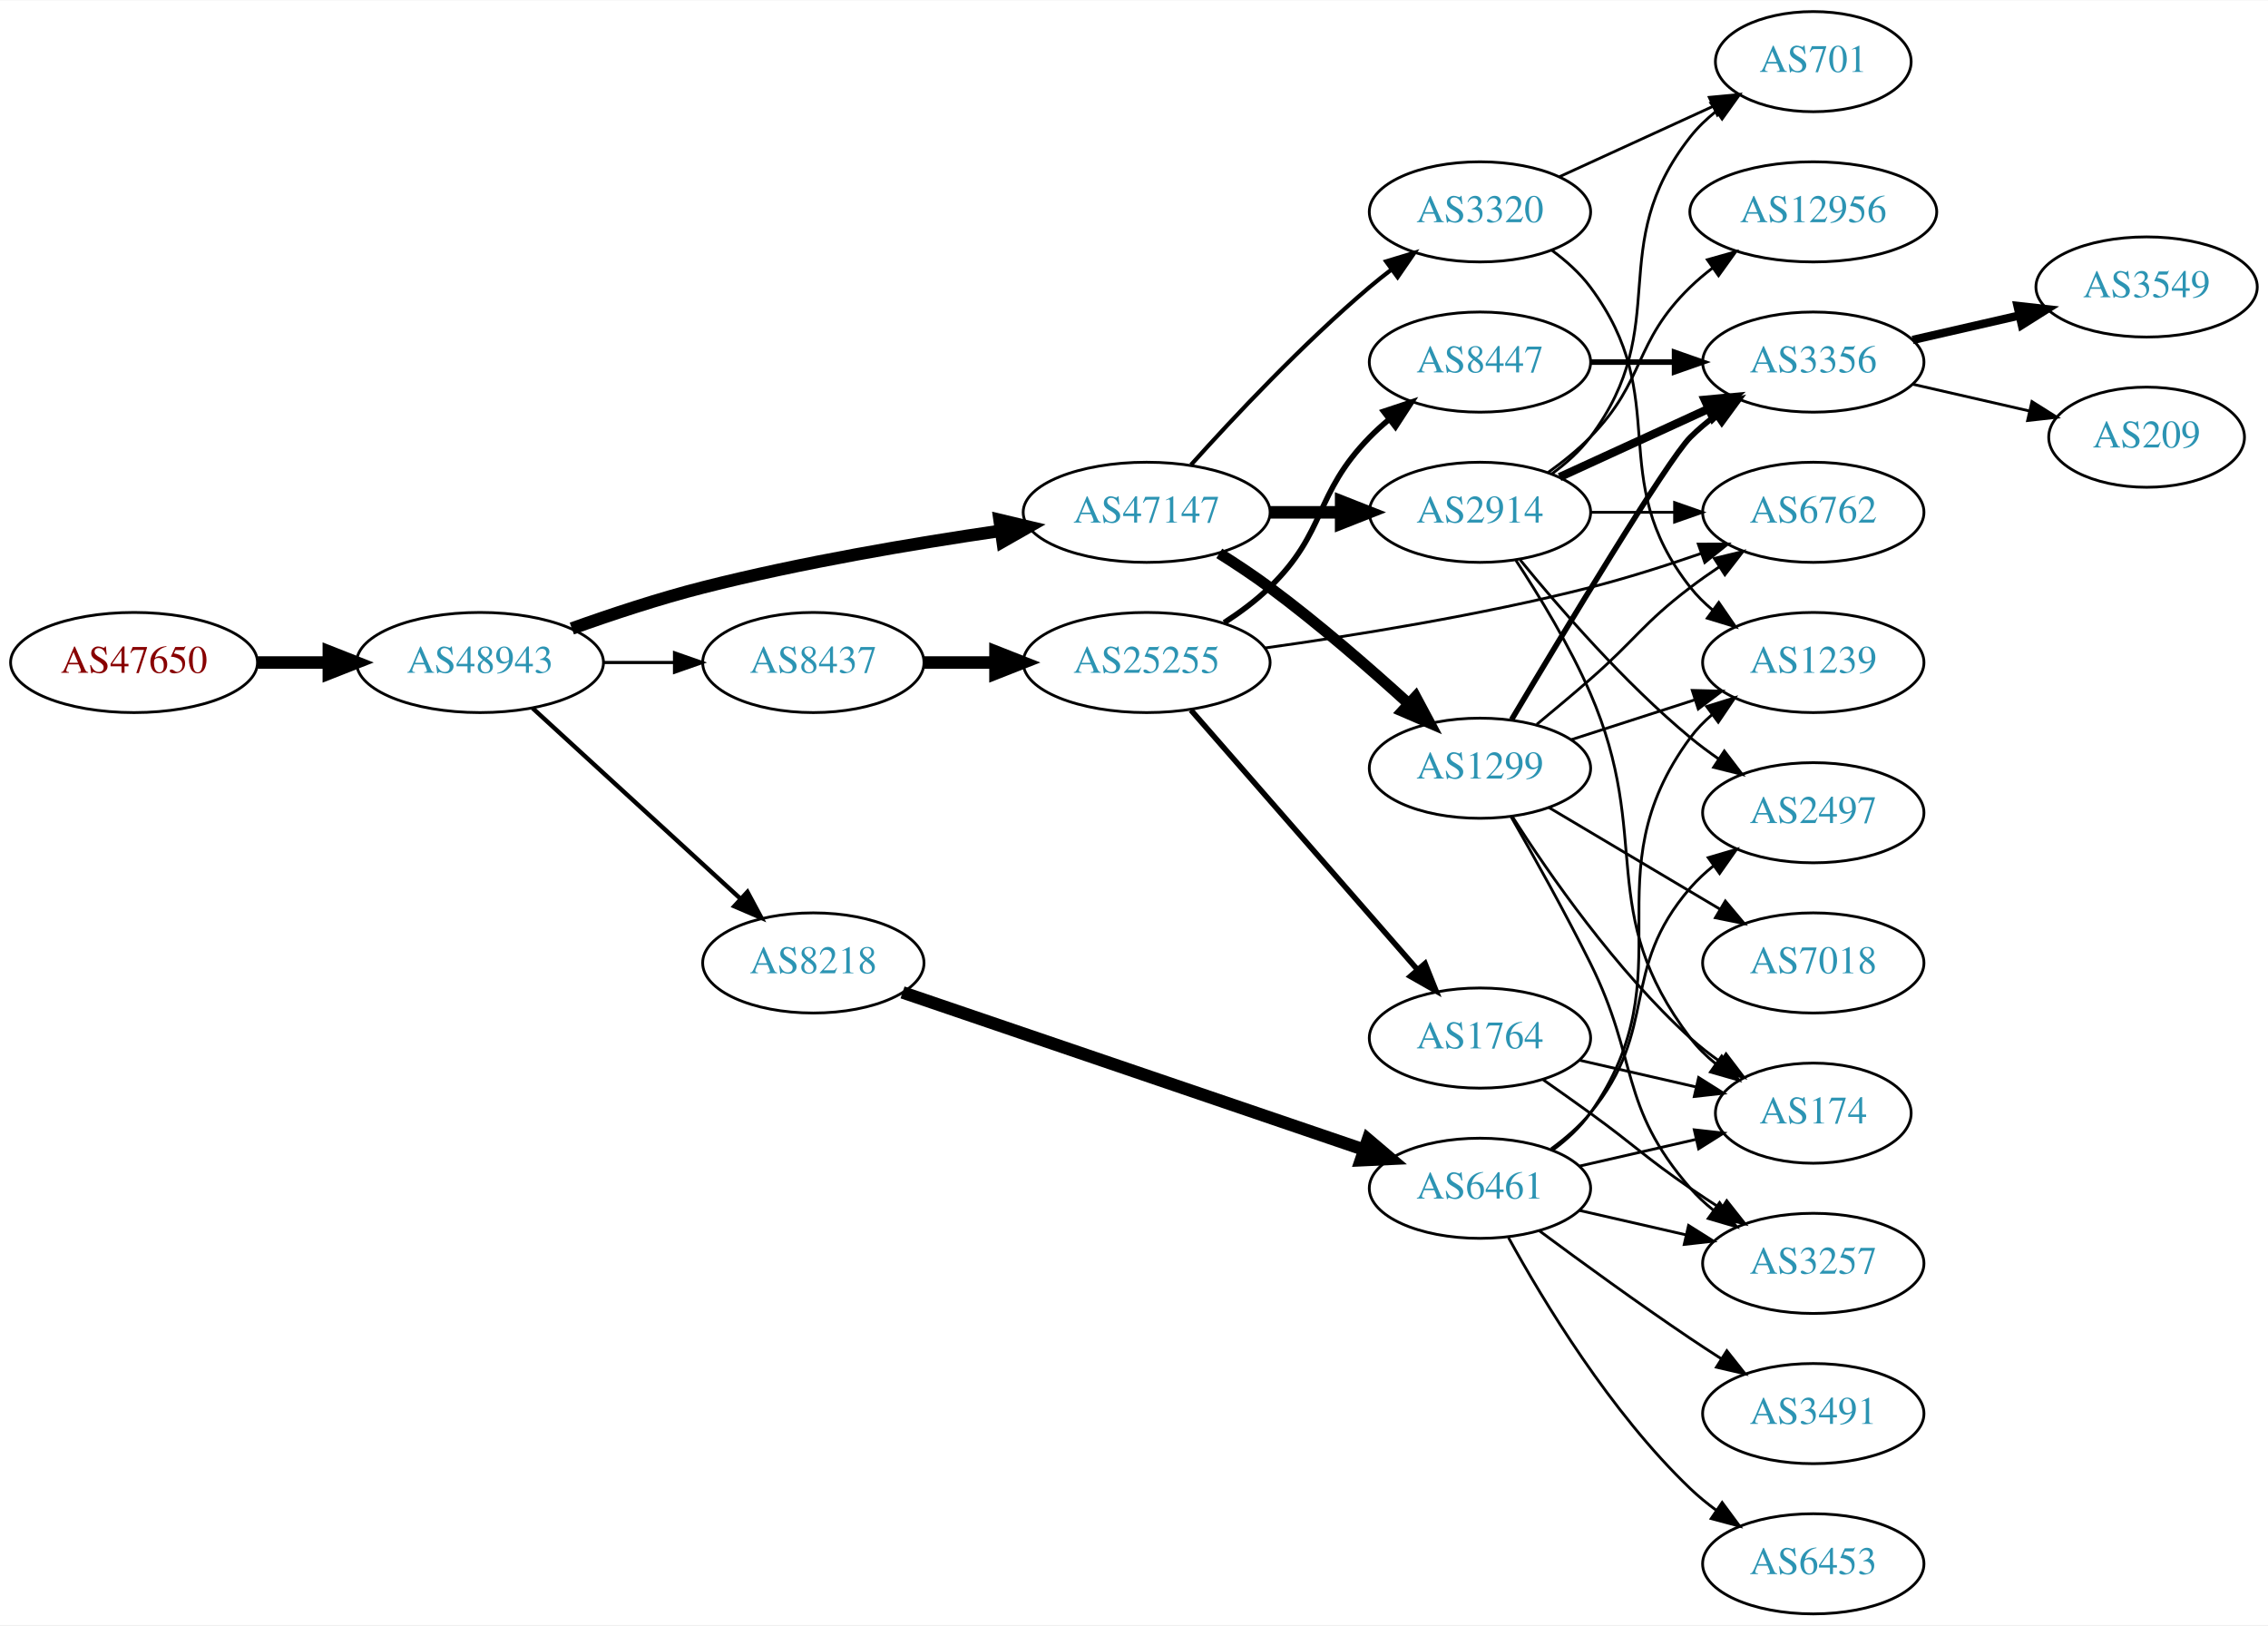
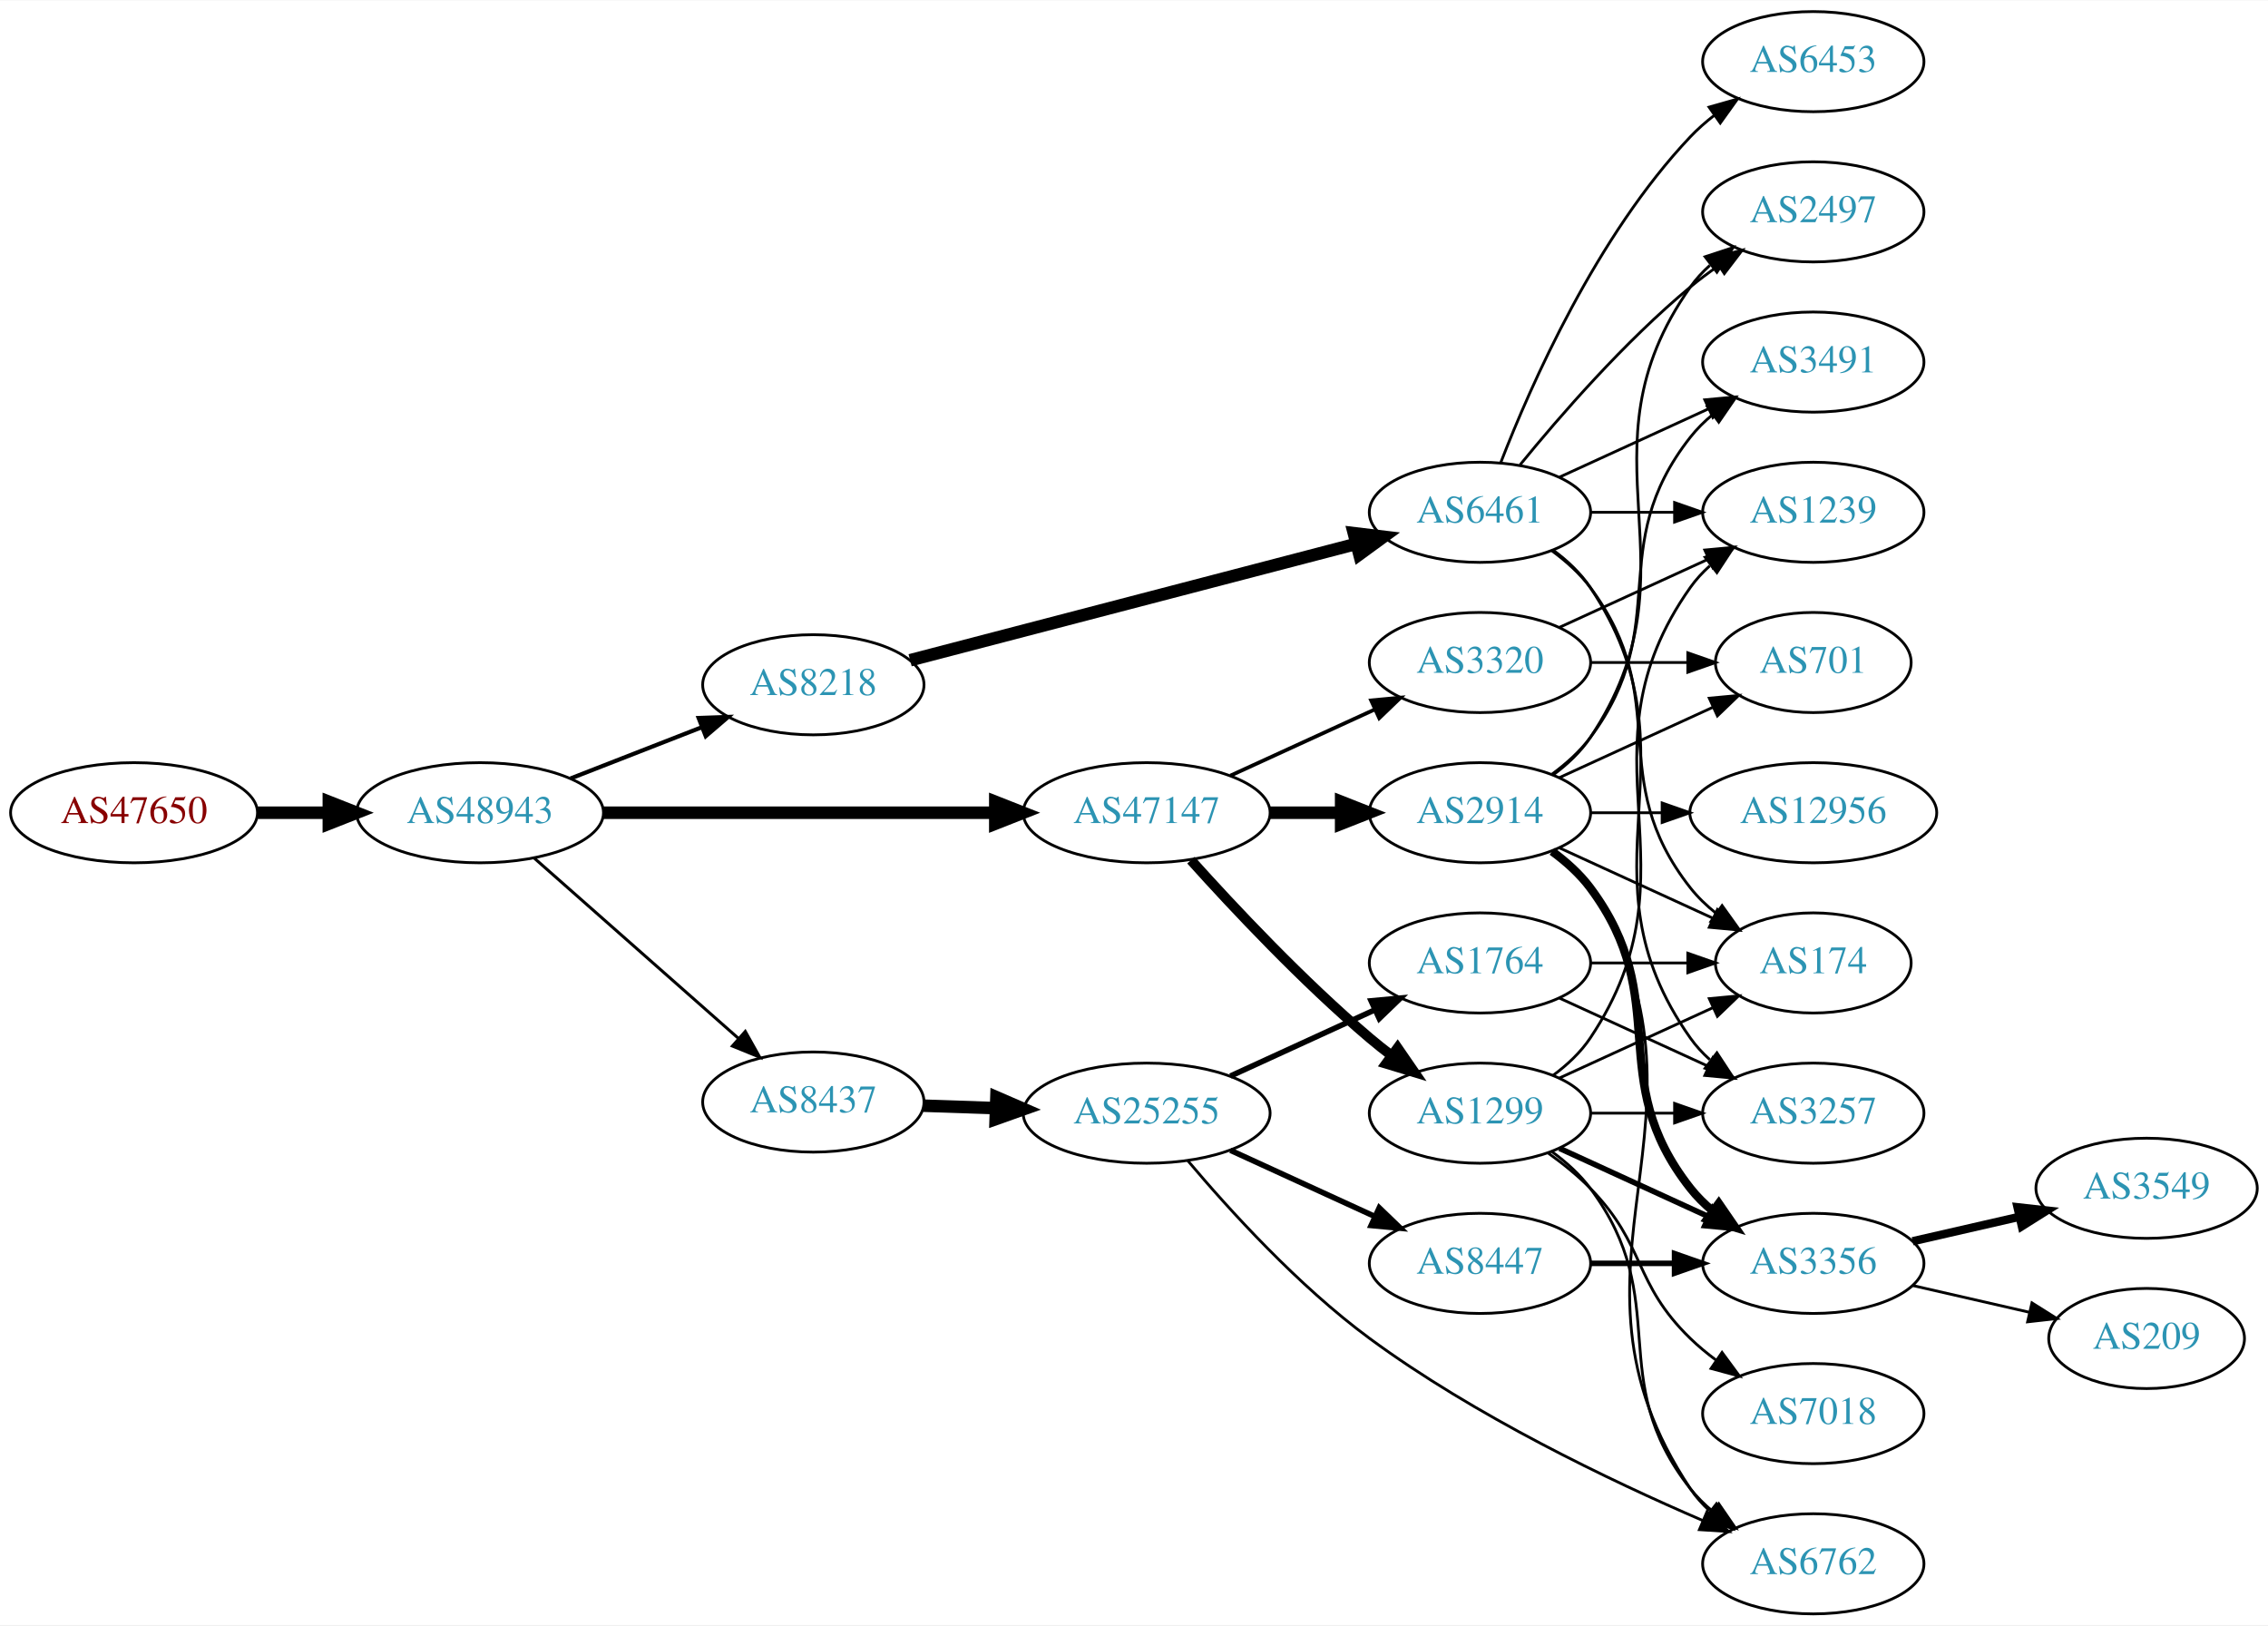
<svg xmlns="http://www.w3.org/2000/svg" xmlns:xlink="http://www.w3.org/1999/xlink" width="815pt" height="584pt" viewBox="0.00 0.00 815.45 584.00">
  <g id="graph0" class="graph" transform="scale(1 1) rotate(0) translate(4 580)">
    <polygon fill="white" stroke="none" points="-4,4 -4,-580 811.448,-580 811.448,4 -4,4" />
    <g id="node1" class="node">
      <g id="a_node1">
        <a xlink:href="/asn/47650" xlink:title="AS47650 ~ IS-IT-ON GmbH [AT]">
-           <ellipse fill="#ffffff" stroke="black" cx="44.196" cy="-342" rx="44.393" ry="18" />
-           <text text-anchor="middle" x="44.196" y="-338.3" font-family="Times,serif" font-size="14.00" fill="#880000">AS47650</text>
+           <ellipse fill="#ffffff" stroke="black" cx="44.196" cy="-288" rx="44.393" ry="18" />
+           <text text-anchor="middle" x="44.196" y="-284.3" font-family="Times,serif" font-size="14.00" fill="#880000">AS47650</text>
        </a>
      </g>
    </g>
    <g id="node2" class="node">
      <g id="a_node2">
        <a xlink:href="/asn/48943" xlink:title="AS48943 ~ KAPPER NETWORK-COMMUNICATIONS GmbH [AT]">
-           <ellipse fill="#ffffff" stroke="black" cx="168.588" cy="-342" rx="44.393" ry="18" />
-           <text text-anchor="middle" x="168.588" y="-338.3" font-family="Times,serif" font-size="14.00" fill="#2c94b3">AS48943</text>
+           <ellipse fill="#ffffff" stroke="black" cx="168.588" cy="-288" rx="44.393" ry="18" />
+           <text text-anchor="middle" x="168.588" y="-284.3" font-family="Times,serif" font-size="14.00" fill="#2c94b3">AS48943</text>
        </a>
      </g>
    </g>
    <g id="edge1" class="edge">
-       <path fill="none" stroke="black" stroke-width="4.5" d="M88.692,-342C96.898,-342 105.569,-342 114.041,-342" />
-       <polygon fill="black" stroke="black" stroke-width="4.5" points="114.233,-345.938 124.233,-342 114.233,-338.063 114.233,-345.938" />
+       <path fill="none" stroke="black" stroke-width="4.5" d="M88.692,-288C96.898,-288 105.569,-288 114.041,-288" />
+       <polygon fill="black" stroke="black" stroke-width="4.5" points="114.233,-291.938 124.233,-288 114.233,-284.063 114.233,-291.938" />
    </g>
    <g id="node3" class="node">
      <g id="a_node3">
        <a xlink:href="/asn/47147" xlink:title="AS47147 ~ ANEXIA Internetdienstleistungs GmbH [AT]">
-           <ellipse fill="#ffffff" stroke="black" cx="408.273" cy="-396" rx="44.393" ry="18" />
-           <text text-anchor="middle" x="408.273" y="-392.3" font-family="Times,serif" font-size="14.00" fill="#2c94b3">AS47147</text>
+           <ellipse fill="#ffffff" stroke="black" cx="408.273" cy="-288" rx="44.393" ry="18" />
+           <text text-anchor="middle" x="408.273" y="-284.3" font-family="Times,serif" font-size="14.00" fill="#2c94b3">AS47147</text>
        </a>
      </g>
    </g>
    <g id="edge2" class="edge">
-       <path fill="none" stroke="black" stroke-width="4.5" d="M201.604,-354.217C215.885,-359.328 233.015,-364.996 248.784,-369 284.028,-377.949 324.444,-384.782 355.642,-389.335" />
-       <polygon fill="black" stroke="black" stroke-width="4.5" points="355.392,-393.276 365.848,-390.791 356.504,-385.48 355.392,-393.276" />
+       <path fill="none" stroke="black" stroke-width="4.5" d="M212.907,-288C252.491,-288 311.162,-288 353.683,-288" />
+       <polygon fill="black" stroke="black" stroke-width="4.5" points="353.851,-291.938 363.851,-288 353.851,-284.063 353.851,-291.938" />
    </g>
    <g id="node4" class="node">
      <g id="a_node4">
        <a xlink:href="/asn/8218" xlink:title="AS8218 ~ legacy Neotelecoms [FR]">
-           <ellipse fill="#ffffff" stroke="black" cx="288.431" cy="-234" rx="39.794" ry="18" />
-           <text text-anchor="middle" x="288.431" y="-230.3" font-family="Times,serif" font-size="14.00" fill="#2c94b3">AS8218</text>
+           <ellipse fill="#ffffff" stroke="black" cx="288.431" cy="-334" rx="39.794" ry="18" />
+           <text text-anchor="middle" x="288.431" y="-330.3" font-family="Times,serif" font-size="14.00" fill="#2c94b3">AS8218</text>
        </a>
      </g>
    </g>
    <g id="edge3" class="edge">
-       <path fill="none" stroke="black" stroke-width="1.575" d="M187.486,-325.597C207.414,-307.333 239.772,-277.678 262.249,-257.079" />
-       <polygon fill="black" stroke="black" stroke-width="1.575" points="264.743,-259.54 269.751,-250.203 260.014,-254.38 264.743,-259.54" />
+       <path fill="none" stroke="black" stroke-width="1.5" d="M201.168,-300.327C215.597,-305.96 232.837,-312.689 248.098,-318.646" />
+       <polygon fill="black" stroke="black" stroke-width="1.5" points="247.203,-322.054 257.792,-322.43 249.749,-315.534 247.203,-322.054" />
    </g>
    <g id="node5" class="node">
      <g id="a_node5">
        <a xlink:href="/asn/8437" xlink:title="AS8437 ~ Hutchison Drei Austria GmbH [AT]">
-           <ellipse fill="#ffffff" stroke="black" cx="288.431" cy="-342" rx="39.794" ry="18" />
-           <text text-anchor="middle" x="288.431" y="-338.3" font-family="Times,serif" font-size="14.00" fill="#2c94b3">AS8437</text>
+           <ellipse fill="#ffffff" stroke="black" cx="288.431" cy="-184" rx="39.794" ry="18" />
+           <text text-anchor="middle" x="288.431" y="-180.3" font-family="Times,serif" font-size="14.00" fill="#2c94b3">AS8437</text>
        </a>
      </g>
    </g>
    <g id="edge4" class="edge">
-       <path fill="none" stroke="black" stroke-width="1.125" d="M212.799,-342C221.112,-342 229.875,-342 238.357,-342" />
-       <polygon fill="black" stroke="black" stroke-width="1.125" points="238.516,-345.5 248.516,-342 238.516,-338.5 238.516,-345.5" />
+       <path fill="none" stroke="black" stroke-width="1.071" d="M188.001,-271.75C207.718,-254.349 239.166,-226.596 261.408,-206.966" />
+       <polygon fill="black" stroke="black" stroke-width="1.071" points="263.965,-209.377 269.147,-200.136 259.334,-204.129 263.965,-209.377" />
    </g>
    <g id="node6" class="node">
      <g id="a_node6">
        <a xlink:href="/asn/2914" xlink:title="AS2914 ~ NTT America, Inc. [US]">
-           <ellipse fill="#ffffff" stroke="black" cx="528.116" cy="-396" rx="39.794" ry="18" />
-           <text text-anchor="middle" x="528.116" y="-392.3" font-family="Times,serif" font-size="14.00" fill="#2c94b3">AS2914</text>
+           <ellipse fill="#ffffff" stroke="black" cx="528.116" cy="-288" rx="39.794" ry="18" />
+           <text text-anchor="middle" x="528.116" y="-284.3" font-family="Times,serif" font-size="14.00" fill="#2c94b3">AS2914</text>
        </a>
      </g>
    </g>
    <g id="edge5" class="edge">
-       <path fill="none" stroke="black" stroke-width="4.5" d="M452.484,-396C460.797,-396 469.56,-396 478.042,-396" />
-       <polygon fill="black" stroke="black" stroke-width="4.5" points="478.201,-399.938 488.201,-396 478.201,-392.063 478.201,-399.938" />
+       <path fill="none" stroke="black" stroke-width="4.5" d="M452.484,-288C460.797,-288 469.56,-288 478.042,-288" />
+       <polygon fill="black" stroke="black" stroke-width="4.5" points="478.201,-291.938 488.201,-288 478.201,-284.063 478.201,-291.938" />
    </g>
    <g id="node7" class="node">
      <g id="a_node7">
        <a xlink:href="/asn/1299" xlink:title="AS1299 ~ Telia Carrier [EU]">
-           <ellipse fill="#ffffff" stroke="black" cx="528.116" cy="-304" rx="39.794" ry="18" />
-           <text text-anchor="middle" x="528.116" y="-300.3" font-family="Times,serif" font-size="14.00" fill="#2c94b3">AS1299</text>
+           <ellipse fill="#ffffff" stroke="black" cx="528.116" cy="-180" rx="39.794" ry="18" />
+           <text text-anchor="middle" x="528.116" y="-176.3" font-family="Times,serif" font-size="14.00" fill="#2c94b3">AS1299</text>
        </a>
      </g>
    </g>
    <g id="edge6" class="edge">
-       <path fill="none" stroke="black" stroke-width="4" d="M434.389,-381.234C440.434,-377.427 446.784,-373.211 452.469,-369 469.946,-356.055 488.387,-340.022 502.567,-327.119" />
-       <polygon fill="black" stroke="black" stroke-width="4" points="504.979,-329.656 509.974,-320.312 500.243,-324.502 504.979,-329.656" />
+       <path fill="none" stroke="black" stroke-width="3.6" d="M424.206,-270.956C439.532,-253.903 464.468,-227.35 488.469,-207 490.967,-204.883 493.627,-202.768 496.338,-200.707" />
+       <polygon fill="black" stroke="black" stroke-width="3.6" points="498.505,-203.459 504.515,-194.734 494.375,-197.806 498.505,-203.459" />
    </g>
    <g id="node8" class="node">
      <g id="a_node8">
        <a xlink:href="/asn/3320" xlink:title="AS3320 ~ DTAG [DE]">
-           <ellipse fill="#ffffff" stroke="black" cx="528.116" cy="-504" rx="39.794" ry="18" />
-           <text text-anchor="middle" x="528.116" y="-500.3" font-family="Times,serif" font-size="14.00" fill="#2c94b3">AS3320</text>
+           <ellipse fill="#ffffff" stroke="black" cx="528.116" cy="-342" rx="39.794" ry="18" />
+           <text text-anchor="middle" x="528.116" y="-338.3" font-family="Times,serif" font-size="14.00" fill="#2c94b3">AS3320</text>
        </a>
      </g>
    </g>
    <g id="edge7" class="edge">
-       <path fill="none" stroke="black" stroke-width="1.5" d="M424.206,-413.044C439.532,-430.097 464.468,-456.65 488.469,-477 490.967,-479.117 493.627,-481.232 496.338,-483.293" />
-       <polygon fill="black" stroke="black" stroke-width="1.5" points="494.375,-486.194 504.515,-489.266 498.505,-480.541 494.375,-486.194" />
+       <path fill="none" stroke="black" stroke-width="1.35" d="M438.403,-301.348C454.014,-308.502 473.412,-317.391 490.084,-325.03" />
+       <polygon fill="black" stroke="black" stroke-width="1.35" points="488.987,-328.378 499.536,-329.362 491.903,-322.014 488.987,-328.378" />
+     </g>
+     <g id="node9" class="node">
+       <g id="a_node9">
+         <a xlink:href="/asn/6461" xlink:title="AS6461 ~ Zayo Bandwidth [US]">
+           <ellipse fill="#ffffff" stroke="black" cx="528.116" cy="-396" rx="39.794" ry="18" />
+           <text text-anchor="middle" x="528.116" y="-392.3" font-family="Times,serif" font-size="14.00" fill="#2c94b3">AS6461</text>
+         </a>
+       </g>
+     </g>
+     <g id="edge8" class="edge">
+       <path fill="none" stroke="black" stroke-width="4.5" d="M323.233,-342.817C365.382,-353.812 437.503,-372.624 483.702,-384.675" />
+       <polygon fill="black" stroke="black" stroke-width="4.5" points="482.76,-388.499 493.43,-387.213 484.748,-380.879 482.76,-388.499" />
+     </g>
+     <g id="node16" class="node">
+       <g id="a_node16">
+         <a xlink:href="/asn/25255" xlink:title="AS25255 ~ ==&gt; TELE2 AUSTRIA &lt;== [AT]">
+           <ellipse fill="#ffffff" stroke="black" cx="408.273" cy="-180" rx="44.393" ry="18" />
+           <text text-anchor="middle" x="408.273" y="-176.3" font-family="Times,serif" font-size="14.00" fill="#2c94b3">AS25255</text>
+         </a>
+       </g>
+     </g>
+     <g id="edge15" class="edge">
+       <path fill="none" stroke="black" stroke-width="4.5" d="M328.017,-182.69C336.315,-182.409 345.227,-182.106 353.972,-181.809" />
+       <polygon fill="black" stroke="black" stroke-width="4.5" points="354.254,-185.74 364.114,-181.465 353.987,-177.869 354.254,-185.74" />
+     </g>
+     <g id="node10" class="node">
+       <g id="a_node10">
+         <a xlink:href="/asn/3491" xlink:title="AS3491 ~ PCCW Global, Inc. [US]">
+           <ellipse fill="#ffffff" stroke="black" cx="647.958" cy="-450" rx="39.794" ry="18" />
+           <text text-anchor="middle" x="647.958" y="-446.3" font-family="Times,serif" font-size="14.00" fill="#2c94b3">AS3491</text>
+         </a>
+       </g>
+     </g>
+     <g id="edge21" class="edge">
+       <path fill="none" stroke="black" d="M554.047,-301.882C559.123,-305.611 564.041,-310.016 567.762,-315 598.034,-355.542 572.464,-383.246 603.762,-423 606.087,-425.953 608.831,-428.67 611.79,-431.147" />
+       <polygon fill="black" stroke="black" points="609.85,-434.064 619.987,-437.145 613.983,-428.415 609.85,-434.064" />
+     </g>
+     <g id="node12" class="node">
+       <g id="a_node12">
+         <a xlink:href="/asn/2497" xlink:title="AS2497 ~ Internet Initiative Japan Inc. [JP]">
+           <ellipse fill="#ffffff" stroke="black" cx="647.958" cy="-504" rx="39.794" ry="18" />
+           <text text-anchor="middle" x="647.958" y="-500.3" font-family="Times,serif" font-size="14.00" fill="#2c94b3">AS2497</text>
+         </a>
+       </g>
+     </g>
+     <g id="edge23" class="edge">
+       <path fill="none" stroke="black" d="M554.435,-301.607C559.491,-305.351 564.303,-309.831 567.762,-315 608.787,-376.294 561.183,-416.775 603.762,-477 605.754,-479.816 608.141,-482.401 610.757,-484.76" />
+       <polygon fill="black" stroke="black" points="609.056,-487.865 619.125,-491.162 613.309,-482.306 609.056,-487.865" />
+     </g>
+     <g id="node15" class="node">
+       <g id="a_node15">
+         <a xlink:href="/asn/174" xlink:title="AS174 ~ Cogent Communications [US]">
+           <ellipse fill="#ffffff" stroke="black" cx="647.958" cy="-234" rx="35.194" ry="18" />
+           <text text-anchor="middle" x="647.958" y="-230.3" font-family="Times,serif" font-size="14.00" fill="#2c94b3">AS174</text>
+         </a>
+       </g>
+     </g>
+     <g id="edge25" class="edge">
+       <path fill="none" stroke="black" d="M556.745,-275.339C573.161,-267.817 594.143,-258.202 611.739,-250.139" />
+       <polygon fill="black" stroke="black" points="613.484,-253.189 621.117,-245.842 610.568,-246.826 613.484,-253.189" />
+     </g>
+     <g id="node17" class="node">
+       <g id="a_node17">
+         <a xlink:href="/asn/6762" xlink:title="AS6762 ~ TELECOM ITALIA SPARKLE S.p.A. [IT]">
+           <ellipse fill="#ffffff" stroke="black" cx="647.958" cy="-18" rx="39.794" ry="18" />
+           <text text-anchor="middle" x="647.958" y="-14.3" font-family="Times,serif" font-size="14.00" fill="#2c94b3">AS6762</text>
+         </a>
+       </g>
+     </g>
+     <g id="edge22" class="edge">
+       <path fill="none" stroke="black" d="M554.642,-274.528C559.687,-270.777 564.442,-266.26 567.762,-261 619.712,-178.7 549.724,-125.944 603.762,-45 605.677,-42.131 608.012,-39.51 610.593,-37.128" />
+       <polygon fill="black" stroke="black" points="613.144,-39.579 618.904,-30.687 608.856,-34.046 613.144,-39.579" />
+     </g>
+     <g id="node20" class="node">
+       <g id="a_node20">
+         <a xlink:href="/asn/12956" xlink:title="AS12956 ~ TELXIUS [ES]">
+           <ellipse fill="#ffffff" stroke="black" cx="647.958" cy="-288" rx="44.393" ry="18" />
+           <text text-anchor="middle" x="647.958" y="-284.3" font-family="Times,serif" font-size="14.00" fill="#2c94b3">AS12956</text>
+         </a>
+       </g>
+     </g>
+     <g id="edge19" class="edge">
+       <path fill="none" stroke="black" d="M568.029,-288C576.131,-288 584.806,-288 593.333,-288" />
+       <polygon fill="black" stroke="black" points="593.61,-291.5 603.61,-288 593.61,-284.5 593.61,-291.5" />
+     </g>
+     <g id="node21" class="node">
+       <g id="a_node21">
+         <a xlink:href="/asn/3356" xlink:title="AS3356 ~ Level 3 Parent, LLC [US]">
+           <ellipse fill="#ffffff" stroke="black" cx="647.958" cy="-126" rx="39.794" ry="18" />
+           <text text-anchor="middle" x="647.958" y="-122.3" font-family="Times,serif" font-size="14.00" fill="#2c94b3">AS3356</text>
+         </a>
+       </g>
+     </g>
+     <g id="edge20" class="edge">
+       <path fill="none" stroke="black" stroke-width="3" d="M554.047,-274.118C559.123,-270.389 564.041,-265.984 567.762,-261 598.034,-220.458 572.464,-192.754 603.762,-153 606.087,-150.047 608.831,-147.33 611.79,-144.853" />
+       <polygon fill="black" stroke="black" stroke-width="3" points="613.983,-147.585 619.987,-138.855 609.85,-141.936 613.983,-147.585" />
+     </g>
+     <g id="node22" class="node">
+       <g id="a_node22">
+         <a xlink:href="/asn/701" xlink:title="AS701 ~ UUNET [US]">
+           <ellipse fill="#ffffff" stroke="black" cx="647.958" cy="-342" rx="35.194" ry="18" />
+           <text text-anchor="middle" x="647.958" y="-338.3" font-family="Times,serif" font-size="14.00" fill="#2c94b3">AS701</text>
+         </a>
+       </g>
+     </g>
+     <g id="edge24" class="edge">
+       <path fill="none" stroke="black" d="M556.745,-300.661C573.161,-308.183 594.143,-317.798 611.739,-325.861" />
+       <polygon fill="black" stroke="black" points="610.568,-329.174 621.117,-330.158 613.484,-322.811 610.568,-329.174" />
+     </g>
+     <g id="node13" class="node">
+       <g id="a_node13">
+         <a xlink:href="/asn/1239" xlink:title="AS1239 ~ Sprint [US]">
+           <ellipse fill="#ffffff" stroke="black" cx="647.958" cy="-396" rx="39.794" ry="18" />
+           <text text-anchor="middle" x="647.958" y="-392.3" font-family="Times,serif" font-size="14.00" fill="#2c94b3">AS1239</text>
+         </a>
+       </g>
+     </g>
+     <g id="edge29" class="edge">
+       <path fill="none" stroke="black" d="M554.435,-193.607C559.491,-197.351 564.303,-201.831 567.762,-207 608.787,-268.294 561.183,-308.775 603.762,-369 605.754,-371.816 608.141,-374.401 610.757,-376.76" />
+       <polygon fill="black" stroke="black" points="609.056,-379.865 619.125,-383.162 613.309,-374.306 609.056,-379.865" />
+     </g>
+     <g id="node14" class="node">
+       <g id="a_node14">
+         <a xlink:href="/asn/3257" xlink:title="AS3257 ~ GTT [DE]">
+           <ellipse fill="#ffffff" stroke="black" cx="647.958" cy="-180" rx="39.794" ry="18" />
+           <text text-anchor="middle" x="647.958" y="-176.3" font-family="Times,serif" font-size="14.00" fill="#2c94b3">AS3257</text>
+         </a>
+       </g>
+     </g>
+     <g id="edge31" class="edge">
+       <path fill="none" stroke="black" d="M568.029,-180C577.582,-180 587.932,-180 597.894,-180" />
+       <polygon fill="black" stroke="black" points="598.087,-183.5 608.087,-180 598.087,-176.5 598.087,-183.5" />
+     </g>
+     <g id="edge30" class="edge">
+       <path fill="none" stroke="black" d="M556.745,-192.661C573.161,-200.183 594.143,-209.798 611.739,-217.861" />
+       <polygon fill="black" stroke="black" points="610.568,-221.174 621.117,-222.158 613.484,-214.811 610.568,-221.174" />
+     </g>
+     <g id="edge27" class="edge">
+       <path fill="none" stroke="black" d="M554.047,-166.118C559.123,-162.389 564.041,-157.984 567.762,-153 598.034,-112.458 572.464,-84.754 603.762,-45 606.087,-42.047 608.831,-39.33 611.79,-36.853" />
+       <polygon fill="black" stroke="black" points="613.983,-39.585 619.987,-30.855 609.85,-33.936 613.983,-39.585" />
+     </g>
+     <g id="edge28" class="edge">
+       <path fill="none" stroke="black" stroke-width="2" d="M556.745,-167.339C572.702,-160.027 592.972,-150.739 610.255,-142.819" />
+       <polygon fill="black" stroke="black" stroke-width="2" points="611.87,-145.929 619.503,-138.581 608.954,-139.565 611.87,-145.929" />
+     </g>
+     <g id="node23" class="node">
+       <g id="a_node23">
+         <a xlink:href="/asn/7018" xlink:title="AS7018 ~ AT&amp;T Services, Inc. [US]">
+           <ellipse fill="#ffffff" stroke="black" cx="647.958" cy="-72" rx="39.794" ry="18" />
+           <text text-anchor="middle" x="647.958" y="-68.3" font-family="Times,serif" font-size="14.00" fill="#2c94b3">AS7018</text>
+         </a>
+       </g>
+     </g>
+     <g id="edge26" class="edge">
+       <path fill="none" stroke="black" d="M552.71,-165.611C557.966,-161.852 563.298,-157.563 567.762,-153 587.935,-132.383 583.069,-119.094 603.762,-99 606.608,-96.237 609.781,-93.614 613.082,-91.166" />
+       <polygon fill="black" stroke="black" points="615.147,-93.993 621.429,-85.462 611.198,-88.214 615.147,-93.993" />
+     </g>
+     <g id="edge38" class="edge">
+       <path fill="none" stroke="black" d="M556.745,-354.661C572.702,-361.973 592.972,-371.261 610.255,-379.181" />
+       <polygon fill="black" stroke="black" points="608.954,-382.435 619.503,-383.419 611.87,-376.071 608.954,-382.435" />
+     </g>
+     <g id="edge37" class="edge">
+       <path fill="none" stroke="black" d="M568.029,-342C579.115,-342 591.275,-342 602.657,-342" />
+       <polygon fill="black" stroke="black" points="602.839,-345.5 612.839,-342 602.839,-338.5 602.839,-345.5" />
+     </g>
+     <g id="edge9" class="edge">
+       <path fill="none" stroke="black" d="M556.745,-408.661C572.702,-415.973 592.972,-425.261 610.255,-433.181" />
+       <polygon fill="black" stroke="black" points="608.954,-436.435 619.503,-437.419 611.87,-430.071 608.954,-436.435" />
+     </g>
+     <g id="node11" class="node">
+       <g id="a_node11">
+         <a xlink:href="/asn/6453" xlink:title="AS6453 ~ TATA COMMUNICATIONS (AMERICA) INC [US]">
+           <ellipse fill="#ffffff" stroke="black" cx="647.958" cy="-558" rx="39.794" ry="18" />
+           <text text-anchor="middle" x="647.958" y="-554.3" font-family="Times,serif" font-size="14.00" fill="#2c94b3">AS6453</text>
+         </a>
+       </g>
+     </g>
+     <g id="edge10" class="edge">
+       <path fill="none" stroke="black" d="M535.639,-413.994C546.389,-441.728 570.047,-495.429 603.762,-531 606.348,-533.728 609.266,-536.294 612.334,-538.677" />
+       <polygon fill="black" stroke="black" points="610.488,-541.658 620.682,-544.543 614.512,-535.93 610.488,-541.658" />
+     </g>
+     <g id="edge11" class="edge">
+       <path fill="none" stroke="black" d="M542.535,-413.065C556.65,-430.375 580.064,-457.345 603.762,-477 606.979,-479.668 610.479,-482.27 614.05,-484.741" />
+       <polygon fill="black" stroke="black" points="612.128,-487.666 622.406,-490.236 615.973,-481.817 612.128,-487.666" />
+     </g>
+     <g id="edge12" class="edge">
+       <path fill="none" stroke="black" d="M568.029,-396C577.582,-396 587.932,-396 597.894,-396" />
+       <polygon fill="black" stroke="black" points="598.087,-399.5 608.087,-396 598.087,-392.5 598.087,-399.5" />
+     </g>
+     <g id="edge13" class="edge">
+       <path fill="none" stroke="black" d="M554.435,-382.393C559.491,-378.649 564.303,-374.169 567.762,-369 608.787,-307.706 561.183,-267.225 603.762,-207 605.754,-204.184 608.141,-201.599 610.757,-199.24" />
+       <polygon fill="black" stroke="black" points="613.309,-201.694 619.125,-192.838 609.056,-196.135 613.309,-201.694" />
+     </g>
+     <g id="edge14" class="edge">
+       <path fill="none" stroke="black" d="M554.047,-382.118C559.123,-378.389 564.041,-373.984 567.762,-369 598.034,-328.458 572.464,-300.754 603.762,-261 606.409,-257.639 609.598,-254.583 613.029,-251.839" />
+       <polygon fill="black" stroke="black" points="615.167,-254.614 621.336,-246 611.142,-248.887 615.167,-254.614" />
+     </g>
+     <g id="edge16" class="edge">
+       <path fill="none" stroke="black" d="M423.087,-162.897C437.912,-145.307 462.811,-117.888 488.469,-99 526.181,-71.24 574.782,-47.962 608.166,-33.587" />
+       <polygon fill="black" stroke="black" points="609.741,-36.721 617.582,-29.595 607.009,-30.276 609.741,-36.721" />
    </g>
    <g id="node18" class="node">
      <g id="a_node18">
-         <a xlink:href="/asn/6461" xlink:title="AS6461 ~ Zayo Bandwidth [US]">
-           <ellipse fill="#ffffff" stroke="black" cx="528.116" cy="-153" rx="39.794" ry="18" />
-           <text text-anchor="middle" x="528.116" y="-149.3" font-family="Times,serif" font-size="14.00" fill="#2c94b3">AS6461</text>
-         </a>
-       </g>
-     </g>
-     <g id="edge20" class="edge">
-       <path fill="none" stroke="black" stroke-width="4.5" d="M320.504,-223.411C363.031,-208.918 439.438,-182.88 486.468,-166.852" />
-       <polygon fill="black" stroke="black" stroke-width="4.5" points="487.84,-170.545 496.035,-163.592 485.3,-163.091 487.84,-170.545" />
-     </g>
-     <g id="node21" class="node">
-       <g id="a_node21">
-         <a xlink:href="/asn/25255" xlink:title="AS25255 ~ ==&gt; TELE2 AUSTRIA &lt;== [AT]">
-           <ellipse fill="#ffffff" stroke="black" cx="408.273" cy="-342" rx="44.393" ry="18" />
-           <text text-anchor="middle" x="408.273" y="-338.3" font-family="Times,serif" font-size="14.00" fill="#2c94b3">AS25255</text>
-         </a>
-       </g>
-     </g>
-     <g id="edge27" class="edge">
-       <path fill="none" stroke="black" stroke-width="4.5" d="M328.343,-342C336.446,-342 345.121,-342 353.648,-342" />
-       <polygon fill="black" stroke="black" stroke-width="4.5" points="353.925,-345.938 363.925,-342 353.925,-338.063 353.925,-345.938" />
-     </g>
-     <g id="node9" class="node">
-       <g id="a_node9">
-         <a xlink:href="/asn/701" xlink:title="AS701 ~ UUNET [US]">
-           <ellipse fill="#ffffff" stroke="black" cx="647.958" cy="-558" rx="35.194" ry="18" />
-           <text text-anchor="middle" x="647.958" y="-554.3" font-family="Times,serif" font-size="14.00" fill="#2c94b3">AS701</text>
-         </a>
-       </g>
-     </g>
-     <g id="edge8" class="edge">
-       <path fill="none" stroke="black" d="M554.047,-409.882C559.123,-413.611 564.041,-418.016 567.762,-423 598.034,-463.542 572.464,-491.246 603.762,-531 606.409,-534.361 609.598,-537.417 613.029,-540.161" />
-       <polygon fill="black" stroke="black" points="611.142,-543.113 621.336,-546 615.167,-537.386 611.142,-543.113" />
-     </g>
-     <g id="node10" class="node">
-       <g id="a_node10">
-         <a xlink:href="/asn/12956" xlink:title="AS12956 ~ TELXIUS [ES]">
-           <ellipse fill="#ffffff" stroke="black" cx="647.958" cy="-504" rx="44.393" ry="18" />
-           <text text-anchor="middle" x="647.958" y="-500.3" font-family="Times,serif" font-size="14.00" fill="#2c94b3">AS12956</text>
-         </a>
-       </g>
-     </g>
-     <g id="edge9" class="edge">
-       <path fill="none" stroke="black" d="M552.71,-410.389C557.966,-414.148 563.298,-418.437 567.762,-423 587.935,-443.617 583.069,-456.906 603.762,-477 606.249,-479.414 608.986,-481.722 611.839,-483.9" />
-       <polygon fill="black" stroke="black" points="609.877,-486.798 620.075,-489.671 613.894,-481.066 609.877,-486.798" />
-     </g>
-     <g id="node11" class="node">
-       <g id="a_node11">
-         <a xlink:href="/asn/174" xlink:title="AS174 ~ Cogent Communications [US]">
-           <ellipse fill="#ffffff" stroke="black" cx="647.958" cy="-180" rx="35.194" ry="18" />
-           <text text-anchor="middle" x="647.958" y="-176.3" font-family="Times,serif" font-size="14.00" fill="#2c94b3">AS174</text>
-         </a>
-       </g>
-     </g>
-     <g id="edge10" class="edge">
-       <path fill="none" stroke="black" d="M541.044,-378.714C549.417,-365.975 560.392,-347.981 567.762,-331 590.61,-278.358 569.154,-252.776 603.762,-207 606.342,-203.587 609.49,-200.5 612.898,-197.738" />
-       <polygon fill="black" stroke="black" points="615.037,-200.512 621.18,-191.88 610.994,-194.797 615.037,-200.512" />
-     </g>
-     <g id="node12" class="node">
-       <g id="a_node12">
-         <a xlink:href="/asn/3356" xlink:title="AS3356 ~ Level 3 Parent, LLC [US]">
-           <ellipse fill="#ffffff" stroke="black" cx="647.958" cy="-450" rx="39.794" ry="18" />
-           <text text-anchor="middle" x="647.958" y="-446.3" font-family="Times,serif" font-size="14.00" fill="#2c94b3">AS3356</text>
-         </a>
-       </g>
-     </g>
-     <g id="edge11" class="edge">
-       <path fill="none" stroke="black" stroke-width="3" d="M556.745,-408.661C572.702,-415.973 592.972,-425.261 610.255,-433.181" />
-       <polygon fill="black" stroke="black" stroke-width="3" points="608.954,-436.435 619.503,-437.419 611.87,-430.071 608.954,-436.435" />
-     </g>
-     <g id="node13" class="node">
-       <g id="a_node13">
-         <a xlink:href="/asn/2497" xlink:title="AS2497 ~ Internet Initiative Japan Inc. [JP]">
-           <ellipse fill="#ffffff" stroke="black" cx="647.958" cy="-288" rx="39.794" ry="18" />
-           <text text-anchor="middle" x="647.958" y="-284.3" font-family="Times,serif" font-size="14.00" fill="#2c94b3">AS2497</text>
-         </a>
-       </g>
-     </g>
-     <g id="edge12" class="edge">
-       <path fill="none" stroke="black" d="M542.535,-378.935C556.65,-361.625 580.064,-334.655 603.762,-315 606.979,-312.332 610.479,-309.73 614.05,-307.259" />
-       <polygon fill="black" stroke="black" points="615.973,-310.183 622.406,-301.764 612.128,-304.334 615.973,-310.183" />
-     </g>
-     <g id="node14" class="node">
-       <g id="a_node14">
-         <a xlink:href="/asn/6762" xlink:title="AS6762 ~ TELECOM ITALIA SPARKLE S.p.A. [IT]">
-           <ellipse fill="#ffffff" stroke="black" cx="647.958" cy="-396" rx="39.794" ry="18" />
-           <text text-anchor="middle" x="647.958" y="-392.3" font-family="Times,serif" font-size="14.00" fill="#2c94b3">AS6762</text>
-         </a>
-       </g>
-     </g>
-     <g id="edge13" class="edge">
-       <path fill="none" stroke="black" d="M568.029,-396C577.582,-396 587.932,-396 597.894,-396" />
-       <polygon fill="black" stroke="black" points="598.087,-399.5 608.087,-396 598.087,-392.5 598.087,-399.5" />
-     </g>
-     <g id="edge16" class="edge">
-       <path fill="none" stroke="black" d="M539.67,-286.732C552.869,-266.083 577.007,-231.272 603.762,-207 607.095,-203.977 610.809,-201.089 614.621,-198.402" />
-       <polygon fill="black" stroke="black" points="616.593,-201.294 623.013,-192.866 612.738,-195.451 616.593,-201.294" />
+         <a xlink:href="/asn/8447" xlink:title="AS8447 ~ A1 Telekom Austria AG [AT]">
+           <ellipse fill="#ffffff" stroke="black" cx="528.116" cy="-126" rx="39.794" ry="18" />
+           <text text-anchor="middle" x="528.116" y="-122.3" font-family="Times,serif" font-size="14.00" fill="#2c94b3">AS8447</text>
+         </a>
+       </g>
+     </g>
+     <g id="edge17" class="edge">
+       <path fill="none" stroke="black" stroke-width="2" d="M438.403,-166.652C454.014,-159.498 473.412,-150.609 490.084,-142.97" />
+       <polygon fill="black" stroke="black" stroke-width="2" points="491.903,-145.986 499.536,-138.638 488.987,-139.622 491.903,-145.986" />
+     </g>
+     <g id="node19" class="node">
+       <g id="a_node19">
+         <a xlink:href="/asn/1764" xlink:title="AS1764 ~ NEXTLAYER-AS [AT]">
+           <ellipse fill="#ffffff" stroke="black" cx="528.116" cy="-234" rx="39.794" ry="18" />
+           <text text-anchor="middle" x="528.116" y="-230.3" font-family="Times,serif" font-size="14.00" fill="#2c94b3">AS1764</text>
+         </a>
+       </g>
    </g>
    <g id="edge18" class="edge">
-       <path fill="none" stroke="black" stroke-width="2" d="M539.515,-321.528C558.025,-352.58 595.521,-414.772 603.762,-423 606.569,-425.802 609.718,-428.451 613.003,-430.914" />
-       <polygon fill="black" stroke="black" stroke-width="2" points="611.107,-433.859 621.331,-436.637 615.072,-428.089 611.107,-433.859" />
-     </g>
-     <g id="edge17" class="edge">
-       <path fill="none" stroke="black" d="M548.541,-319.763C554.739,-324.877 561.589,-330.621 567.762,-336 584.127,-350.259 586.487,-355.859 603.762,-369 607.088,-371.53 610.658,-374.046 614.268,-376.466" />
-       <polygon fill="black" stroke="black" points="612.373,-379.409 622.67,-381.904 616.176,-373.532 612.373,-379.409" />
-     </g>
-     <g id="node15" class="node">
-       <g id="a_node15">
-         <a xlink:href="/asn/3257" xlink:title="AS3257 ~ GTT [DE]">
-           <ellipse fill="#ffffff" stroke="black" cx="647.958" cy="-126" rx="39.794" ry="18" />
-           <text text-anchor="middle" x="647.958" y="-122.3" font-family="Times,serif" font-size="14.00" fill="#2c94b3">AS3257</text>
-         </a>
-       </g>
-     </g>
-     <g id="edge14" class="edge">
-       <path fill="none" stroke="black" d="M539.228,-286.674C547.284,-272.642 558.679,-252.273 567.762,-234 585.299,-198.723 577.928,-182.742 603.762,-153 606.227,-150.162 609.064,-147.523 612.082,-145.094" />
-       <polygon fill="black" stroke="black" points="614.268,-147.833 620.36,-139.164 610.192,-142.142 614.268,-147.833" />
-     </g>
-     <g id="node16" class="node">
-       <g id="a_node16">
-         <a xlink:href="/asn/7018" xlink:title="AS7018 ~ AT&amp;T Services, Inc. [US]">
-           <ellipse fill="#ffffff" stroke="black" cx="647.958" cy="-234" rx="39.794" ry="18" />
-           <text text-anchor="middle" x="647.958" y="-230.3" font-family="Times,serif" font-size="14.00" fill="#2c94b3">AS7018</text>
-         </a>
-       </g>
-     </g>
-     <g id="edge15" class="edge">
-       <path fill="none" stroke="black" d="M552.963,-289.834C570.613,-279.35 594.865,-264.944 614.313,-253.392" />
-       <polygon fill="black" stroke="black" points="616.337,-256.261 623.147,-248.144 612.762,-250.242 616.337,-256.261" />
-     </g>
-     <g id="node17" class="node">
-       <g id="a_node17">
-         <a xlink:href="/asn/1239" xlink:title="AS1239 ~ Sprint [US]">
-           <ellipse fill="#ffffff" stroke="black" cx="647.958" cy="-342" rx="39.794" ry="18" />
-           <text text-anchor="middle" x="647.958" y="-338.3" font-family="Times,serif" font-size="14.00" fill="#2c94b3">AS1239</text>
-         </a>
-       </g>
-     </g>
-     <g id="edge19" class="edge">
-       <path fill="none" stroke="black" d="M561.006,-314.283C574.63,-318.677 590.716,-323.864 605.265,-328.555" />
-       <polygon fill="black" stroke="black" points="604.451,-331.97 615.043,-331.708 606.6,-325.308 604.451,-331.97" />
+       <path fill="none" stroke="black" stroke-width="2" d="M438.403,-193.348C454.014,-200.502 473.412,-209.391 490.084,-217.03" />
+       <polygon fill="black" stroke="black" stroke-width="2" points="488.987,-220.378 499.536,-221.362 491.903,-214.014 488.987,-220.378" />
+     </g>
+     <g id="edge32" class="edge">
+       <path fill="none" stroke="black" stroke-width="2" d="M568.029,-126C577.582,-126 587.932,-126 597.894,-126" />
+       <polygon fill="black" stroke="black" stroke-width="2" points="598.087,-129.5 608.087,-126 598.087,-122.5 598.087,-129.5" />
    </g>
    <g id="edge36" class="edge">
-       <path fill="none" stroke="black" d="M556.745,-516.661C573.161,-524.183 594.143,-533.798 611.739,-541.861" />
-       <polygon fill="black" stroke="black" points="610.568,-545.174 621.117,-546.158 613.484,-538.811 610.568,-545.174" />
-     </g>
-     <g id="edge37" class="edge">
-       <path fill="none" stroke="black" d="M554.047,-490.118C559.123,-486.389 564.041,-481.984 567.762,-477 598.034,-436.458 572.464,-408.754 603.762,-369 606.087,-366.047 608.831,-363.33 611.79,-360.853" />
-       <polygon fill="black" stroke="black" points="613.983,-363.585 619.987,-354.855 609.85,-357.936 613.983,-363.585" />
+       <path fill="none" stroke="black" d="M556.745,-221.339C572.702,-214.027 592.972,-204.739 610.255,-196.819" />
+       <polygon fill="black" stroke="black" points="611.87,-199.929 619.503,-192.581 608.954,-193.565 611.87,-199.929" />
+     </g>
+     <g id="edge35" class="edge">
+       <path fill="none" stroke="black" d="M568.029,-234C579.115,-234 591.275,-234 602.657,-234" />
+       <polygon fill="black" stroke="black" points="602.839,-237.5 612.839,-234 602.839,-230.5 602.839,-237.5" />
    </g>
    <g id="node24" class="node">
      <g id="a_node24">
        <a xlink:href="/asn/3549" xlink:title="AS3549 ~ Level 3 Parent, LLC [US]">
-           <ellipse fill="#ffffff" stroke="black" cx="767.801" cy="-477" rx="39.794" ry="18" />
-           <text text-anchor="middle" x="767.801" y="-473.3" font-family="Times,serif" font-size="14.00" fill="#2c94b3">AS3549</text>
-         </a>
-       </g>
-     </g>
-     <g id="edge34" class="edge">
-       <path fill="none" stroke="black" stroke-width="3" d="M683.678,-457.955C695.678,-460.704 709.299,-463.825 721.991,-466.733" />
-       <polygon fill="black" stroke="black" stroke-width="3" points="721.394,-470.187 731.923,-469.009 722.957,-463.364 721.394,-470.187" />
+           <ellipse fill="#ffffff" stroke="black" cx="767.801" cy="-153" rx="39.794" ry="18" />
+           <text text-anchor="middle" x="767.801" y="-149.3" font-family="Times,serif" font-size="14.00" fill="#2c94b3">AS3549</text>
+         </a>
+       </g>
+     </g>
+     <g id="edge33" class="edge">
+       <path fill="none" stroke="black" stroke-width="3" d="M683.678,-133.955C695.678,-136.704 709.299,-139.825 721.991,-142.733" />
+       <polygon fill="black" stroke="black" stroke-width="3" points="721.394,-146.187 731.923,-145.009 722.957,-139.364 721.394,-146.187" />
    </g>
    <g id="node25" class="node">
      <g id="a_node25">
        <a xlink:href="/asn/209" xlink:title="AS209 ~ CenturyLink Communications, LLC [US]">
-           <ellipse fill="#ffffff" stroke="black" cx="767.801" cy="-423" rx="35.194" ry="18" />
-           <text text-anchor="middle" x="767.801" y="-419.3" font-family="Times,serif" font-size="14.00" fill="#2c94b3">AS209</text>
-         </a>
-       </g>
-     </g>
-     <g id="edge35" class="edge">
-       <path fill="none" stroke="black" d="M683.678,-442.045C696.77,-439.045 711.792,-435.604 725.433,-432.478" />
-       <polygon fill="black" stroke="black" points="726.575,-435.807 735.54,-430.162 725.011,-428.984 726.575,-435.807" />
-     </g>
-     <g id="edge26" class="edge">
-       <path fill="none" stroke="black" d="M563.835,-160.955C576.928,-163.955 591.95,-167.396 605.591,-170.522" />
-       <polygon fill="black" stroke="black" points="605.169,-174.016 615.698,-172.838 606.732,-167.193 605.169,-174.016" />
-     </g>
-     <g id="edge23" class="edge">
-       <path fill="none" stroke="black" d="M553.697,-167.156C558.791,-170.872 563.805,-175.201 567.762,-180 592.827,-210.394 577.928,-231.258 603.762,-261 606.227,-263.838 609.064,-266.477 612.082,-268.906" />
-       <polygon fill="black" stroke="black" points="610.192,-271.858 620.36,-274.836 614.268,-266.167 610.192,-271.858" />
-     </g>
-     <g id="edge25" class="edge">
-       <path fill="none" stroke="black" d="M563.835,-145.045C575.835,-142.296 589.456,-139.175 602.149,-136.267" />
-       <polygon fill="black" stroke="black" points="603.114,-139.636 612.08,-133.991 601.551,-132.813 603.114,-139.636" />
-     </g>
-     <g id="edge24" class="edge">
-       <path fill="none" stroke="black" d="M554.275,-166.716C559.34,-170.455 564.195,-174.904 567.762,-180 603.376,-230.869 566.859,-265.059 603.762,-315 605.996,-318.023 608.679,-320.786 611.6,-323.293" />
-       <polygon fill="black" stroke="black" points="609.625,-326.186 619.743,-329.331 613.795,-320.563 609.625,-326.186" />
-     </g>
-     <g id="node19" class="node">
-       <g id="a_node19">
-         <a xlink:href="/asn/3491" xlink:title="AS3491 ~ PCCW Global, Inc. [US]">
-           <ellipse fill="#ffffff" stroke="black" cx="647.958" cy="-72" rx="39.794" ry="18" />
-           <text text-anchor="middle" x="647.958" y="-68.3" font-family="Times,serif" font-size="14.00" fill="#2c94b3">AS3491</text>
-         </a>
-       </g>
-     </g>
-     <g id="edge21" class="edge">
-       <path fill="none" stroke="black" d="M549.446,-137.723C564.309,-126.696 585.053,-111.593 603.762,-99 607.311,-96.611 611.062,-94.161 614.81,-91.758" />
-       <polygon fill="black" stroke="black" points="616.878,-94.591 623.459,-86.288 613.136,-88.675 616.878,-94.591" />
-     </g>
-     <g id="node20" class="node">
-       <g id="a_node20">
-         <a xlink:href="/asn/6453" xlink:title="AS6453 ~ TATA COMMUNICATIONS (AMERICA) INC [US]">
-           <ellipse fill="#ffffff" stroke="black" cx="647.958" cy="-18" rx="39.794" ry="18" />
-           <text text-anchor="middle" x="647.958" y="-14.3" font-family="Times,serif" font-size="14.00" fill="#2c94b3">AS6453</text>
-         </a>
-       </g>
-     </g>
-     <g id="edge22" class="edge">
-       <path fill="none" stroke="black" d="M538.357,-135.287C550.903,-112.439 575.08,-72.389 603.762,-45 606.631,-42.261 609.819,-39.653 613.129,-37.215" />
-       <polygon fill="black" stroke="black" points="615.192,-40.044 621.488,-31.523 611.252,-34.258 615.192,-40.044" />
-     </g>
-     <g id="edge28" class="edge">
-       <path fill="none" stroke="black" d="M450.699,-347.209C482.899,-351.701 528.535,-359.04 567.762,-369 580.872,-372.329 594.922,-376.808 607.494,-381.16" />
-       <polygon fill="black" stroke="black" points="606.618,-384.563 617.213,-384.599 608.953,-377.964 606.618,-384.563" />
-     </g>
-     <g id="node22" class="node">
-       <g id="a_node22">
-         <a xlink:href="/asn/1764" xlink:title="AS1764 ~ NEXTLAYER-AS [AT]">
-           <ellipse fill="#ffffff" stroke="black" cx="528.116" cy="-207" rx="39.794" ry="18" />
-           <text text-anchor="middle" x="528.116" y="-203.3" font-family="Times,serif" font-size="14.00" fill="#2c94b3">AS1764</text>
-         </a>
-       </g>
-     </g>
-     <g id="edge29" class="edge">
-       <path fill="none" stroke="black" stroke-width="2" d="M424.198,-324.902C444.741,-301.369 481.86,-258.845 505.457,-231.813" />
-       <polygon fill="black" stroke="black" stroke-width="2" points="508.373,-233.794 512.312,-223.959 503.099,-229.191 508.373,-233.794" />
-     </g>
-     <g id="node23" class="node">
-       <g id="a_node23">
-         <a xlink:href="/asn/8447" xlink:title="AS8447 ~ A1 Telekom Austria AG [AT]">
-           <ellipse fill="#ffffff" stroke="black" cx="528.116" cy="-450" rx="39.794" ry="18" />
-           <text text-anchor="middle" x="528.116" y="-446.3" font-family="Times,serif" font-size="14.00" fill="#2c94b3">AS8447</text>
-         </a>
-       </g>
-     </g>
-     <g id="edge30" class="edge">
-       <path fill="none" stroke="black" stroke-width="2" d="M436.157,-356.329C441.882,-360.036 447.648,-364.318 452.469,-369 473.163,-389.094 468.297,-402.383 488.469,-423 490.562,-425.139 492.846,-427.218 495.222,-429.21" />
-       <polygon fill="black" stroke="black" stroke-width="2" points="493.466,-432.275 503.522,-435.611 497.741,-426.732 493.466,-432.275" />
-     </g>
-     <g id="edge31" class="edge">
-       <path fill="none" stroke="black" d="M563.835,-199.045C576.928,-196.045 591.95,-192.604 605.591,-189.478" />
-       <polygon fill="black" stroke="black" points="606.732,-192.807 615.698,-187.162 605.169,-185.984 606.732,-192.807" />
-     </g>
-     <g id="edge32" class="edge">
-       <path fill="none" stroke="black" d="M550.873,-191.991C556.407,-188.121 562.326,-183.936 567.762,-180 583.962,-168.271 587.268,-164.311 603.762,-153 607.291,-150.581 611.028,-148.111 614.769,-145.698" />
-       <polygon fill="black" stroke="black" points="616.841,-148.528 623.41,-140.216 613.091,-142.618 616.841,-148.528" />
-     </g>
-     <g id="edge33" class="edge">
-       <path fill="none" stroke="black" stroke-width="2" d="M568.029,-450C577.582,-450 587.932,-450 597.894,-450" />
-       <polygon fill="black" stroke="black" stroke-width="2" points="598.087,-453.5 608.087,-450 598.087,-446.5 598.087,-453.5" />
+           <ellipse fill="#ffffff" stroke="black" cx="767.801" cy="-99" rx="35.194" ry="18" />
+           <text text-anchor="middle" x="767.801" y="-95.3" font-family="Times,serif" font-size="14.00" fill="#2c94b3">AS209</text>
+         </a>
+       </g>
+     </g>
+     <g id="edge34" class="edge">
+       <path fill="none" stroke="black" d="M683.678,-118.045C696.77,-115.045 711.792,-111.604 725.433,-108.478" />
+       <polygon fill="black" stroke="black" points="726.575,-111.807 735.54,-106.162 725.011,-104.984 726.575,-111.807" />
    </g>
  </g>
</svg>
